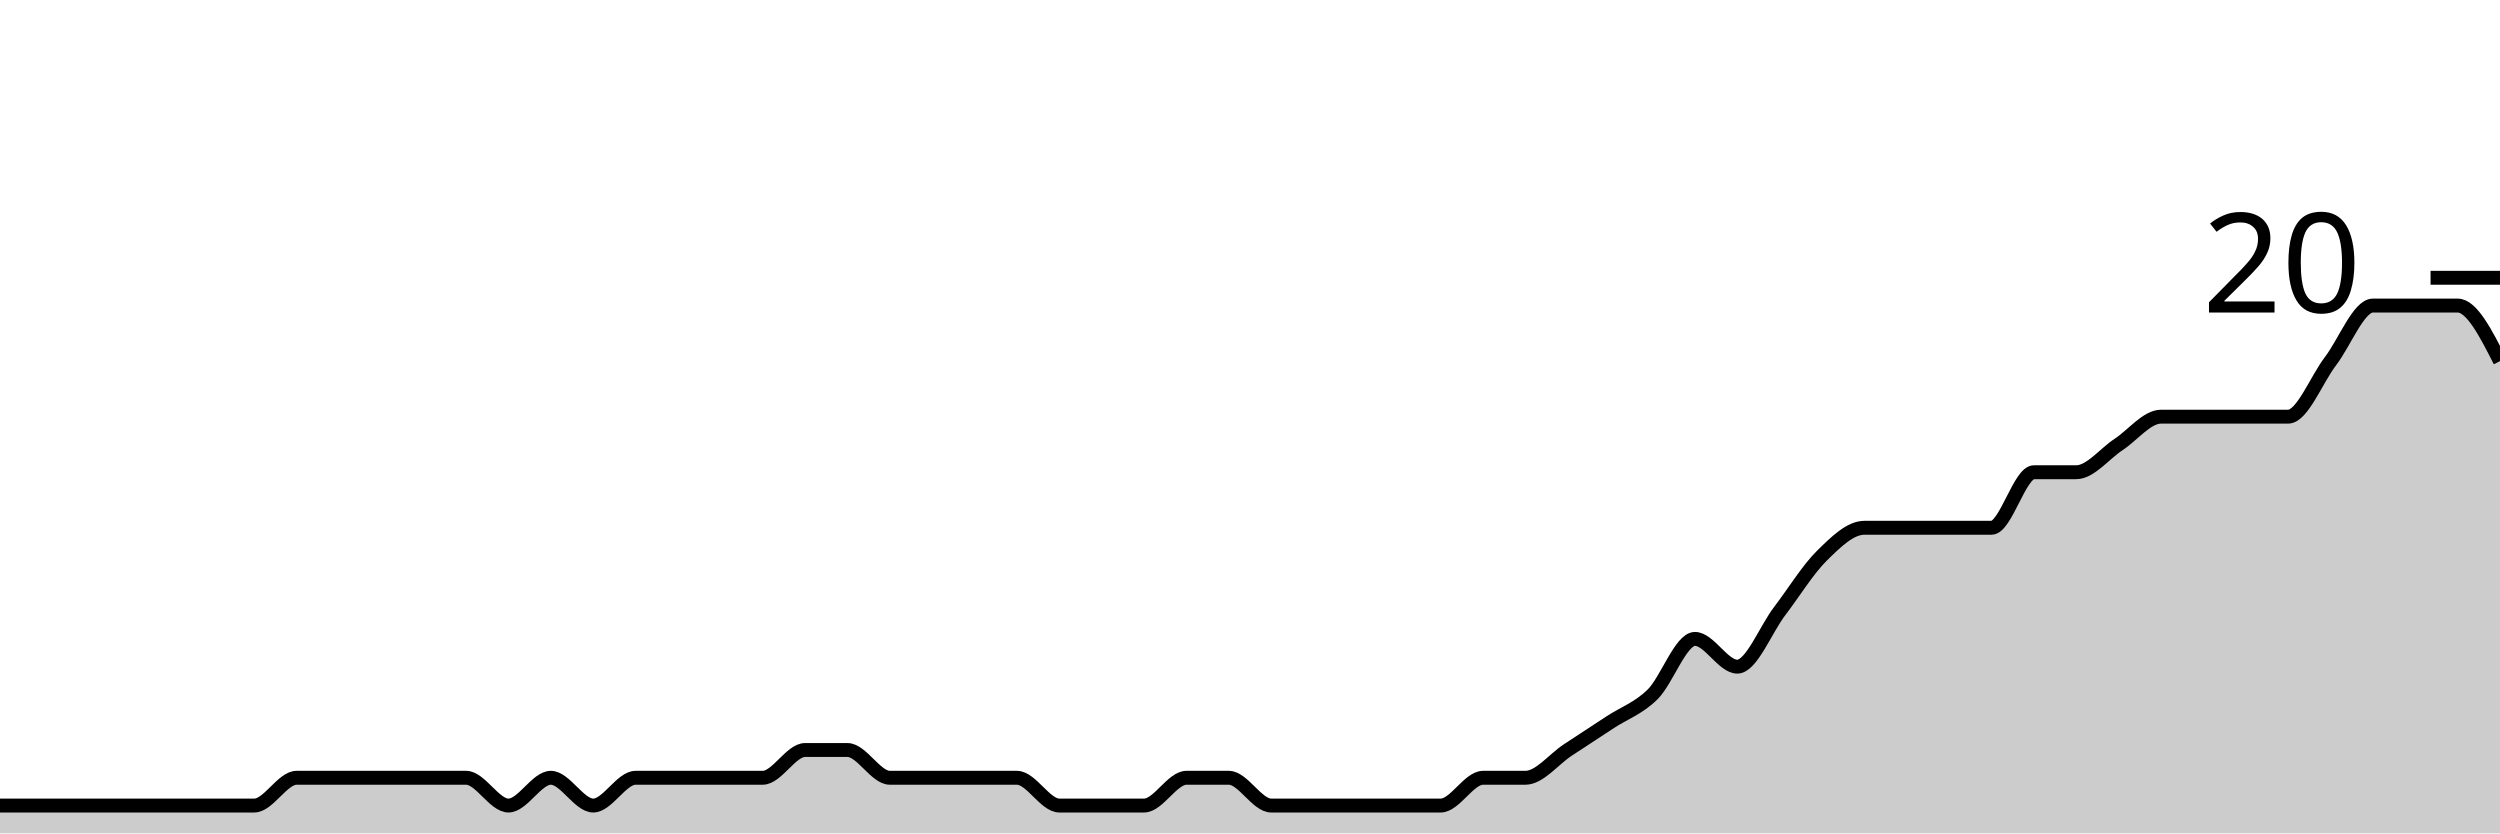
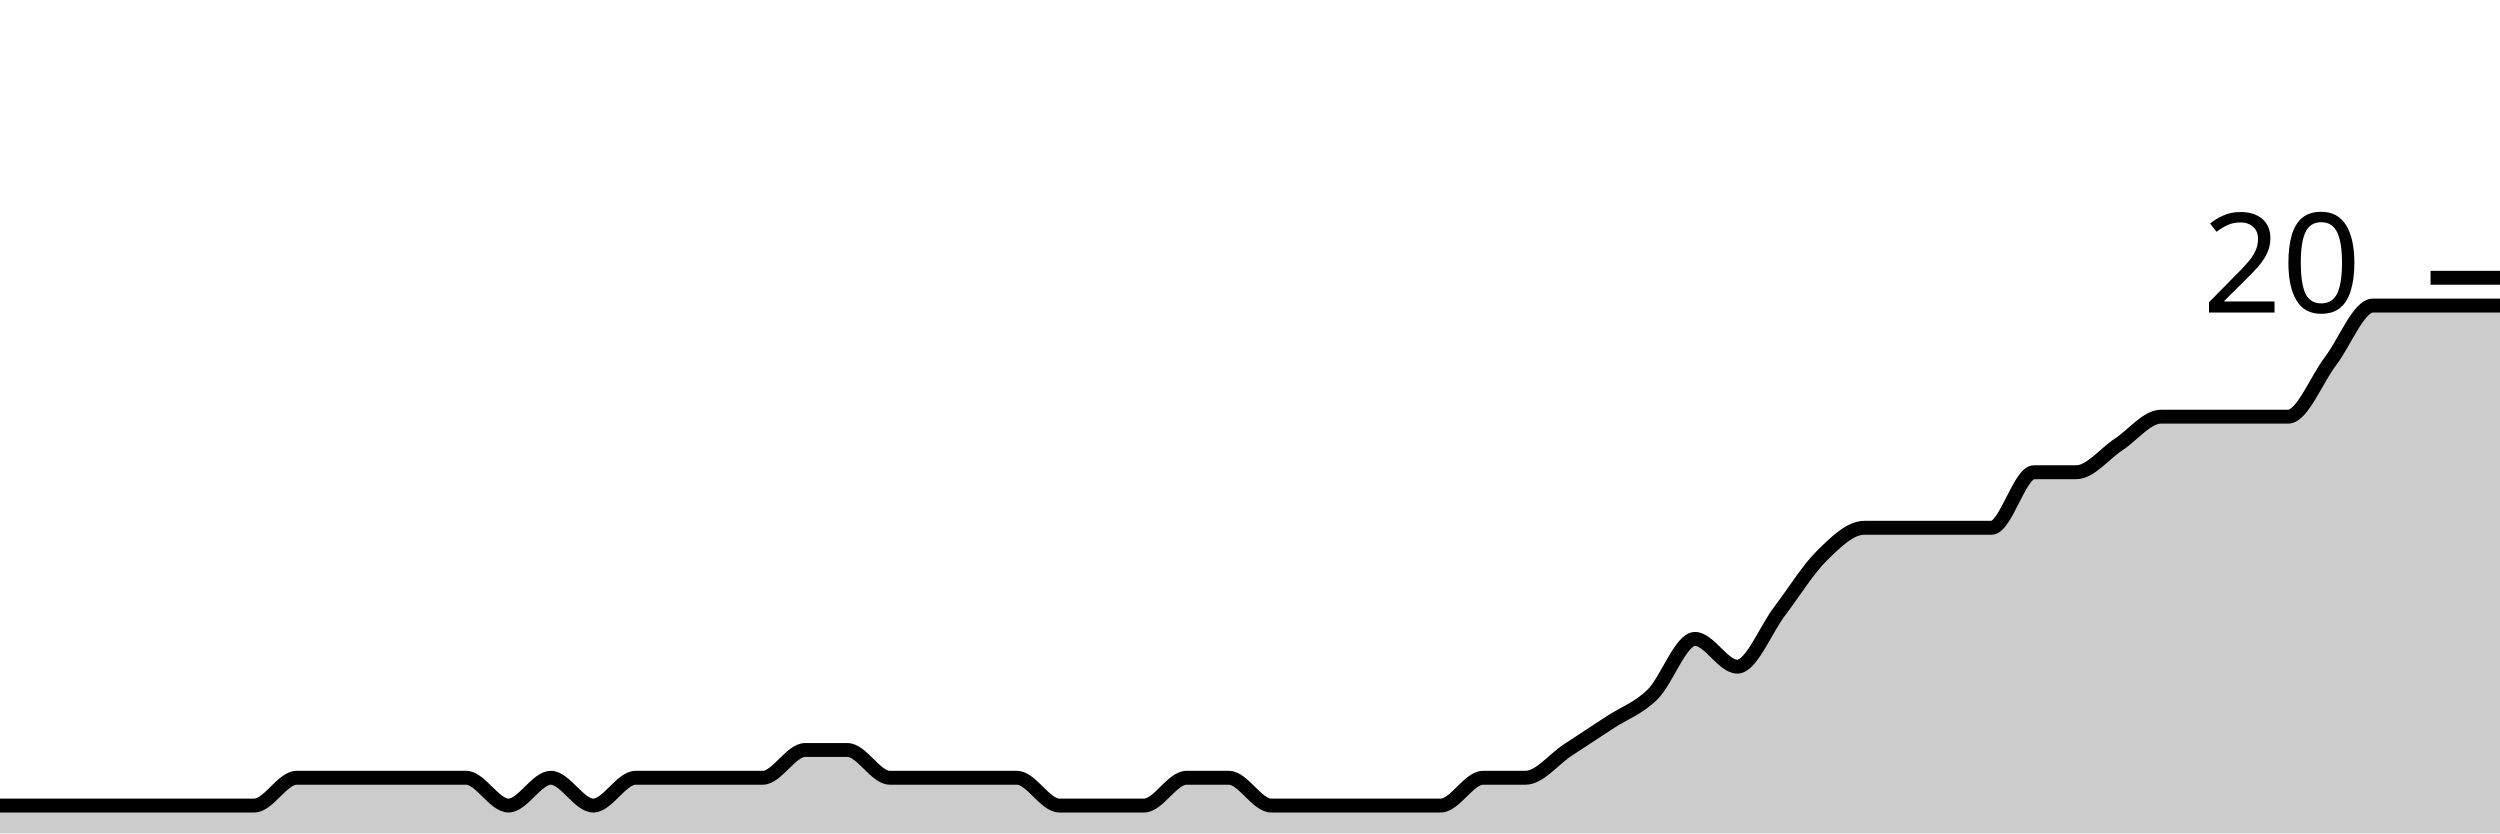
<svg xmlns="http://www.w3.org/2000/svg" viewBox="0 0 180 60">
  <g transform="translate(0,20)">
-     <path class="area" fill="rgba(0, 0, 0, 0.2)" d="M0,38C1.017,38,2.034,38,3.051,38C4.068,38,5.085,38,6.102,38C7.119,38,8.136,38,9.153,38C10.169,38,11.186,38,12.203,38C13.22,38,14.237,38,15.254,38C16.271,38,17.288,38,18.305,38C19.322,38,20.339,36,21.356,36C22.373,36,23.39,36,24.407,36C25.424,36,26.441,36,27.458,36C28.475,36,29.492,36,30.508,36C31.525,36,32.542,36,33.559,36C34.576,36,35.593,38,36.61,38C37.627,38,38.644,36,39.661,36C40.678,36,41.695,38,42.712,38C43.729,38,44.746,36,45.763,36C46.78,36,47.797,36,48.814,36C49.831,36,50.847,36,51.864,36C52.881,36,53.898,36,54.915,36C55.932,36,56.949,34,57.966,34C58.983,34,60,34,61.017,34C62.034,34,63.051,36,64.068,36C65.085,36,66.102,36,67.119,36C68.136,36,69.153,36,70.169,36C71.186,36,72.203,36,73.22,36C74.237,36,75.254,38,76.271,38C77.288,38,78.305,38,79.322,38C80.339,38,81.356,38,82.373,38C83.39,38,84.407,36,85.424,36C86.441,36,87.458,36,88.475,36C89.492,36,90.508,38,91.525,38C92.542,38,93.559,38,94.576,38C95.593,38,96.61,38,97.627,38C98.644,38,99.661,38,100.678,38C101.695,38,102.712,38,103.729,38C104.746,38,105.763,36,106.78,36C107.797,36,108.814,36,109.831,36C110.847,36,111.864,34.667,112.881,34C113.898,33.333,114.915,32.667,115.932,32C116.949,31.333,117.966,31,118.983,30C120,29,121.017,26,122.034,26C123.051,26,124.068,28,125.085,28C126.102,28,127.119,25.333,128.136,24C129.153,22.667,130.169,21,131.186,20C132.203,19,133.22,18,134.237,18C135.254,18,136.271,18,137.288,18C138.305,18,139.322,18,140.339,18C141.356,18,142.373,18,143.39,18C144.407,18,145.424,14,146.441,14C147.458,14,148.475,14,149.492,14C150.508,14,151.525,12.667,152.542,12C153.559,11.333,154.576,10,155.593,10C156.61,10,157.627,10,158.644,10C159.661,10,160.678,10,161.695,10C162.712,10,163.729,10,164.746,10C165.763,10,166.78,7.333,167.797,6C168.814,4.667,169.831,2,170.847,2C171.864,2,172.881,2,173.898,2C174.915,2,175.932,2,176.949,2C177.966,2,178.983,4,180,6L180,40C178.983,40,177.966,40,176.949,40C175.932,40,174.915,40,173.898,40C172.881,40,171.864,40,170.847,40C169.831,40,168.814,40,167.797,40C166.78,40,165.763,40,164.746,40C163.729,40,162.712,40,161.695,40C160.678,40,159.661,40,158.644,40C157.627,40,156.61,40,155.593,40C154.576,40,153.559,40,152.542,40C151.525,40,150.508,40,149.492,40C148.475,40,147.458,40,146.441,40C145.424,40,144.407,40,143.39,40C142.373,40,141.356,40,140.339,40C139.322,40,138.305,40,137.288,40C136.271,40,135.254,40,134.237,40C133.22,40,132.203,40,131.186,40C130.169,40,129.153,40,128.136,40C127.119,40,126.102,40,125.085,40C124.068,40,123.051,40,122.034,40C121.017,40,120,40,118.983,40C117.966,40,116.949,40,115.932,40C114.915,40,113.898,40,112.881,40C111.864,40,110.847,40,109.831,40C108.814,40,107.797,40,106.78,40C105.763,40,104.746,40,103.729,40C102.712,40,101.695,40,100.678,40C99.661,40,98.644,40,97.627,40C96.61,40,95.593,40,94.576,40C93.559,40,92.542,40,91.525,40C90.508,40,89.492,40,88.475,40C87.458,40,86.441,40,85.424,40C84.407,40,83.39,40,82.373,40C81.356,40,80.339,40,79.322,40C78.305,40,77.288,40,76.271,40C75.254,40,74.237,40,73.22,40C72.203,40,71.186,40,70.169,40C69.153,40,68.136,40,67.119,40C66.102,40,65.085,40,64.068,40C63.051,40,62.034,40,61.017,40C60,40,58.983,40,57.966,40C56.949,40,55.932,40,54.915,40C53.898,40,52.881,40,51.864,40C50.847,40,49.831,40,48.814,40C47.797,40,46.78,40,45.763,40C44.746,40,43.729,40,42.712,40C41.695,40,40.678,40,39.661,40C38.644,40,37.627,40,36.61,40C35.593,40,34.576,40,33.559,40C32.542,40,31.525,40,30.508,40C29.492,40,28.475,40,27.458,40C26.441,40,25.424,40,24.407,40C23.39,40,22.373,40,21.356,40C20.339,40,19.322,40,18.305,40C17.288,40,16.271,40,15.254,40C14.237,40,13.22,40,12.203,40C11.186,40,10.169,40,9.153,40C8.136,40,7.119,40,6.102,40C5.085,40,4.068,40,3.051,40C2.034,40,1.017,40,0,40Z" />
-     <path class="line" stroke="black" fill="none" d="M0,38C1.017,38,2.034,38,3.051,38C4.068,38,5.085,38,6.102,38C7.119,38,8.136,38,9.153,38C10.169,38,11.186,38,12.203,38C13.22,38,14.237,38,15.254,38C16.271,38,17.288,38,18.305,38C19.322,38,20.339,36,21.356,36C22.373,36,23.39,36,24.407,36C25.424,36,26.441,36,27.458,36C28.475,36,29.492,36,30.508,36C31.525,36,32.542,36,33.559,36C34.576,36,35.593,38,36.61,38C37.627,38,38.644,36,39.661,36C40.678,36,41.695,38,42.712,38C43.729,38,44.746,36,45.763,36C46.78,36,47.797,36,48.814,36C49.831,36,50.847,36,51.864,36C52.881,36,53.898,36,54.915,36C55.932,36,56.949,34,57.966,34C58.983,34,60,34,61.017,34C62.034,34,63.051,36,64.068,36C65.085,36,66.102,36,67.119,36C68.136,36,69.153,36,70.169,36C71.186,36,72.203,36,73.22,36C74.237,36,75.254,38,76.271,38C77.288,38,78.305,38,79.322,38C80.339,38,81.356,38,82.373,38C83.39,38,84.407,36,85.424,36C86.441,36,87.458,36,88.475,36C89.492,36,90.508,38,91.525,38C92.542,38,93.559,38,94.576,38C95.593,38,96.61,38,97.627,38C98.644,38,99.661,38,100.678,38C101.695,38,102.712,38,103.729,38C104.746,38,105.763,36,106.78,36C107.797,36,108.814,36,109.831,36C110.847,36,111.864,34.667,112.881,34C113.898,33.333,114.915,32.667,115.932,32C116.949,31.333,117.966,31,118.983,30C120,29,121.017,26,122.034,26C123.051,26,124.068,28,125.085,28C126.102,28,127.119,25.333,128.136,24C129.153,22.667,130.169,21,131.186,20C132.203,19,133.22,18,134.237,18C135.254,18,136.271,18,137.288,18C138.305,18,139.322,18,140.339,18C141.356,18,142.373,18,143.39,18C144.407,18,145.424,14,146.441,14C147.458,14,148.475,14,149.492,14C150.508,14,151.525,12.667,152.542,12C153.559,11.333,154.576,10,155.593,10C156.61,10,157.627,10,158.644,10C159.661,10,160.678,10,161.695,10C162.712,10,163.729,10,164.746,10C165.763,10,166.78,7.333,167.797,6C168.814,4.667,169.831,2,170.847,2C171.864,2,172.881,2,173.898,2C174.915,2,175.932,2,176.949,2C177.966,2,178.983,4,180,6" />
+     <path class="area" fill="rgba(0, 0, 0, 0.2)" d="M0,38C1.017,38,2.034,38,3.051,38C4.068,38,5.085,38,6.102,38C7.119,38,8.136,38,9.153,38C10.169,38,11.186,38,12.203,38C13.22,38,14.237,38,15.254,38C16.271,38,17.288,38,18.305,38C19.322,38,20.339,36,21.356,36C22.373,36,23.39,36,24.407,36C25.424,36,26.441,36,27.458,36C28.475,36,29.492,36,30.508,36C31.525,36,32.542,36,33.559,36C34.576,36,35.593,38,36.61,38C37.627,38,38.644,36,39.661,36C40.678,36,41.695,38,42.712,38C43.729,38,44.746,36,45.763,36C46.78,36,47.797,36,48.814,36C49.831,36,50.847,36,51.864,36C52.881,36,53.898,36,54.915,36C55.932,36,56.949,34,57.966,34C58.983,34,60,34,61.017,34C62.034,34,63.051,36,64.068,36C65.085,36,66.102,36,67.119,36C68.136,36,69.153,36,70.169,36C71.186,36,72.203,36,73.22,36C74.237,36,75.254,38,76.271,38C77.288,38,78.305,38,79.322,38C80.339,38,81.356,38,82.373,38C83.39,38,84.407,36,85.424,36C86.441,36,87.458,36,88.475,36C89.492,36,90.508,38,91.525,38C92.542,38,93.559,38,94.576,38C95.593,38,96.61,38,97.627,38C98.644,38,99.661,38,100.678,38C101.695,38,102.712,38,103.729,38C104.746,38,105.763,36,106.78,36C107.797,36,108.814,36,109.831,36C110.847,36,111.864,34.667,112.881,34C113.898,33.333,114.915,32.667,115.932,32C116.949,31.333,117.966,31,118.983,30C120,29,121.017,26,122.034,26C123.051,26,124.068,28,125.085,28C126.102,28,127.119,25.333,128.136,24C129.153,22.667,130.169,21,131.186,20C132.203,19,133.22,18,134.237,18C135.254,18,136.271,18,137.288,18C138.305,18,139.322,18,140.339,18C141.356,18,142.373,18,143.39,18C144.407,18,145.424,14,146.441,14C147.458,14,148.475,14,149.492,14C150.508,14,151.525,12.667,152.542,12C153.559,11.333,154.576,10,155.593,10C156.61,10,157.627,10,158.644,10C159.661,10,160.678,10,161.695,10C162.712,10,163.729,10,164.746,10C165.763,10,166.78,7.333,167.797,6C168.814,4.667,169.831,2,170.847,2C171.864,2,172.881,2,173.898,2C174.915,2,175.932,2,176.949,2C177.966,2,178.983,2,180,2L180,40C178.983,40,177.966,40,176.949,40C175.932,40,174.915,40,173.898,40C172.881,40,171.864,40,170.847,40C169.831,40,168.814,40,167.797,40C166.78,40,165.763,40,164.746,40C163.729,40,162.712,40,161.695,40C160.678,40,159.661,40,158.644,40C157.627,40,156.61,40,155.593,40C154.576,40,153.559,40,152.542,40C151.525,40,150.508,40,149.492,40C148.475,40,147.458,40,146.441,40C145.424,40,144.407,40,143.39,40C142.373,40,141.356,40,140.339,40C139.322,40,138.305,40,137.288,40C136.271,40,135.254,40,134.237,40C133.22,40,132.203,40,131.186,40C130.169,40,129.153,40,128.136,40C127.119,40,126.102,40,125.085,40C124.068,40,123.051,40,122.034,40C121.017,40,120,40,118.983,40C117.966,40,116.949,40,115.932,40C114.915,40,113.898,40,112.881,40C111.864,40,110.847,40,109.831,40C108.814,40,107.797,40,106.78,40C105.763,40,104.746,40,103.729,40C102.712,40,101.695,40,100.678,40C99.661,40,98.644,40,97.627,40C96.61,40,95.593,40,94.576,40C93.559,40,92.542,40,91.525,40C90.508,40,89.492,40,88.475,40C87.458,40,86.441,40,85.424,40C84.407,40,83.39,40,82.373,40C81.356,40,80.339,40,79.322,40C78.305,40,77.288,40,76.271,40C75.254,40,74.237,40,73.22,40C72.203,40,71.186,40,70.169,40C69.153,40,68.136,40,67.119,40C66.102,40,65.085,40,64.068,40C63.051,40,62.034,40,61.017,40C60,40,58.983,40,57.966,40C56.949,40,55.932,40,54.915,40C53.898,40,52.881,40,51.864,40C50.847,40,49.831,40,48.814,40C47.797,40,46.78,40,45.763,40C44.746,40,43.729,40,42.712,40C41.695,40,40.678,40,39.661,40C38.644,40,37.627,40,36.61,40C35.593,40,34.576,40,33.559,40C32.542,40,31.525,40,30.508,40C29.492,40,28.475,40,27.458,40C26.441,40,25.424,40,24.407,40C23.39,40,22.373,40,21.356,40C20.339,40,19.322,40,18.305,40C17.288,40,16.271,40,15.254,40C14.237,40,13.22,40,12.203,40C11.186,40,10.169,40,9.153,40C8.136,40,7.119,40,6.102,40C5.085,40,4.068,40,3.051,40C2.034,40,1.017,40,0,40Z" />
+     <path class="line" stroke="black" fill="none" d="M0,38C1.017,38,2.034,38,3.051,38C4.068,38,5.085,38,6.102,38C7.119,38,8.136,38,9.153,38C10.169,38,11.186,38,12.203,38C13.22,38,14.237,38,15.254,38C16.271,38,17.288,38,18.305,38C19.322,38,20.339,36,21.356,36C22.373,36,23.39,36,24.407,36C25.424,36,26.441,36,27.458,36C28.475,36,29.492,36,30.508,36C31.525,36,32.542,36,33.559,36C34.576,36,35.593,38,36.61,38C37.627,38,38.644,36,39.661,36C40.678,36,41.695,38,42.712,38C43.729,38,44.746,36,45.763,36C46.78,36,47.797,36,48.814,36C49.831,36,50.847,36,51.864,36C52.881,36,53.898,36,54.915,36C55.932,36,56.949,34,57.966,34C58.983,34,60,34,61.017,34C62.034,34,63.051,36,64.068,36C65.085,36,66.102,36,67.119,36C68.136,36,69.153,36,70.169,36C71.186,36,72.203,36,73.22,36C74.237,36,75.254,38,76.271,38C77.288,38,78.305,38,79.322,38C80.339,38,81.356,38,82.373,38C83.39,38,84.407,36,85.424,36C86.441,36,87.458,36,88.475,36C89.492,36,90.508,38,91.525,38C92.542,38,93.559,38,94.576,38C95.593,38,96.61,38,97.627,38C98.644,38,99.661,38,100.678,38C101.695,38,102.712,38,103.729,38C104.746,38,105.763,36,106.78,36C107.797,36,108.814,36,109.831,36C110.847,36,111.864,34.667,112.881,34C113.898,33.333,114.915,32.667,115.932,32C116.949,31.333,117.966,31,118.983,30C120,29,121.017,26,122.034,26C123.051,26,124.068,28,125.085,28C126.102,28,127.119,25.333,128.136,24C129.153,22.667,130.169,21,131.186,20C132.203,19,133.22,18,134.237,18C135.254,18,136.271,18,137.288,18C138.305,18,139.322,18,140.339,18C141.356,18,142.373,18,143.39,18C144.407,18,145.424,14,146.441,14C147.458,14,148.475,14,149.492,14C150.508,14,151.525,12.667,152.542,12C153.559,11.333,154.576,10,155.593,10C156.61,10,157.627,10,158.644,10C159.661,10,160.678,10,161.695,10C162.712,10,163.729,10,164.746,10C165.763,10,166.78,7.333,167.797,6C168.814,4.667,169.831,2,170.847,2C171.864,2,172.881,2,173.898,2C174.915,2,175.932,2,176.949,2C177.966,2,178.983,2,180,2" />
    <path class="axis-ceiling" stroke-width="1" stroke="black" fill="none" d="M175,0L180,0" />
    <text class="axis-ceiling-label" font-family="sans-serif" text-anchor="end" font-size="10px" x="170" y="2.5">20</text>
  </g>
</svg>
